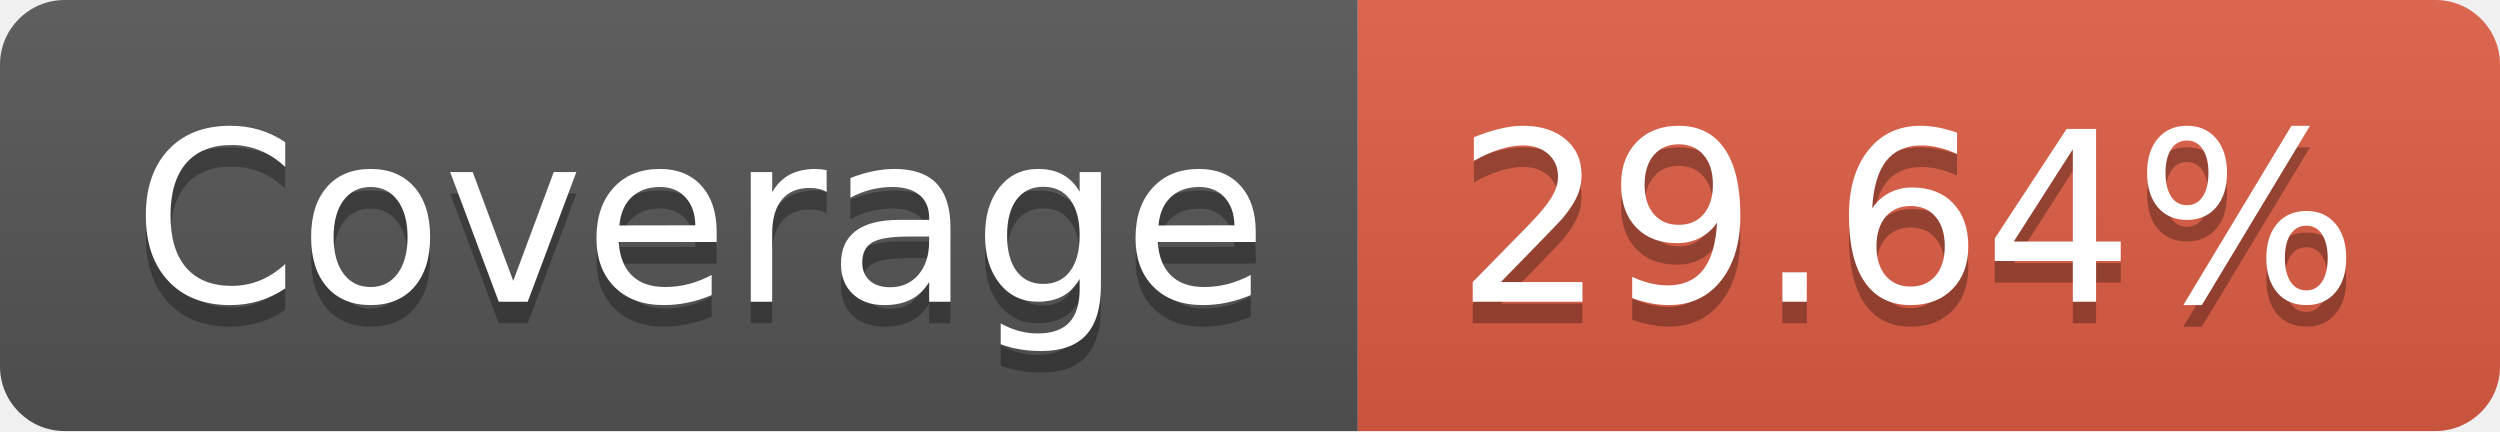
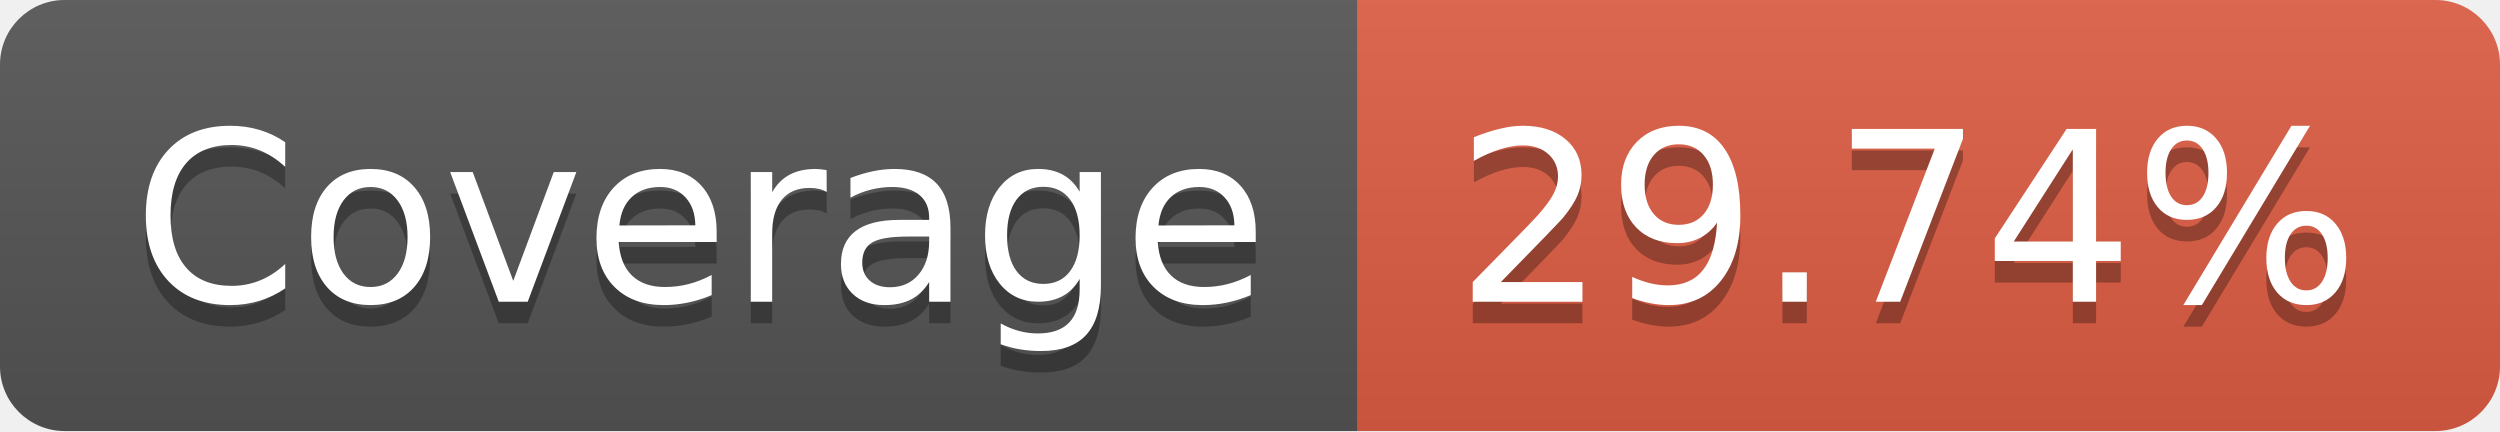
- <svg xmlns="http://www.w3.org/2000/svg" width="116" height="20" role="img" aria-label="Coverage: 29.64%">
+ <svg xmlns="http://www.w3.org/2000/svg" width="116" height="20" role="img" aria-label="Coverage: 29.74%">
  <linearGradient id="s" x2="0" y2="100%">
    <stop offset="0" stop-color="#bbb" stop-opacity=".1" />
    <stop offset="1" stop-opacity=".1" />
  </linearGradient>
  <clipPath id="r">
    <rect width="116" height="20" rx="3" fill="#fff" />
  </clipPath>
  <g clip-path="url(#r)">
    <rect width="63" height="20" fill="#555" />
    <rect x="63" width="53" height="20" fill="#e05d44" />
    <rect width="116" height="20" fill="url(#s)" />
  </g>
  <g fill="#fff" text-anchor="middle" font-family="Verdana,Geneva,DejaVu Sans,sans-serif" text-rendering="geometricPrecision" font-size="110">
    <text aria-hidden="true" x="325" y="150" fill="#010101" fill-opacity=".3" transform="scale(.1)" textLength="530">Coverage</text>
    <text x="325" y="140" transform="scale(.1)" fill="#fff" textLength="530">Coverage</text>
-     <text aria-hidden="true" x="885" y="150" fill="#010101" fill-opacity=".3" transform="scale(.1)" textLength="430">29.64%</text>
-     <text x="885" y="140" transform="scale(.1)" fill="#fff" textLength="430">29.64%</text>
+     <text aria-hidden="true" x="885" y="150" fill="#010101" fill-opacity=".3" transform="scale(.1)" textLength="430">29.74%</text>
+     <text x="885" y="140" transform="scale(.1)" fill="#fff" textLength="430">29.74%</text>
  </g>
</svg>
